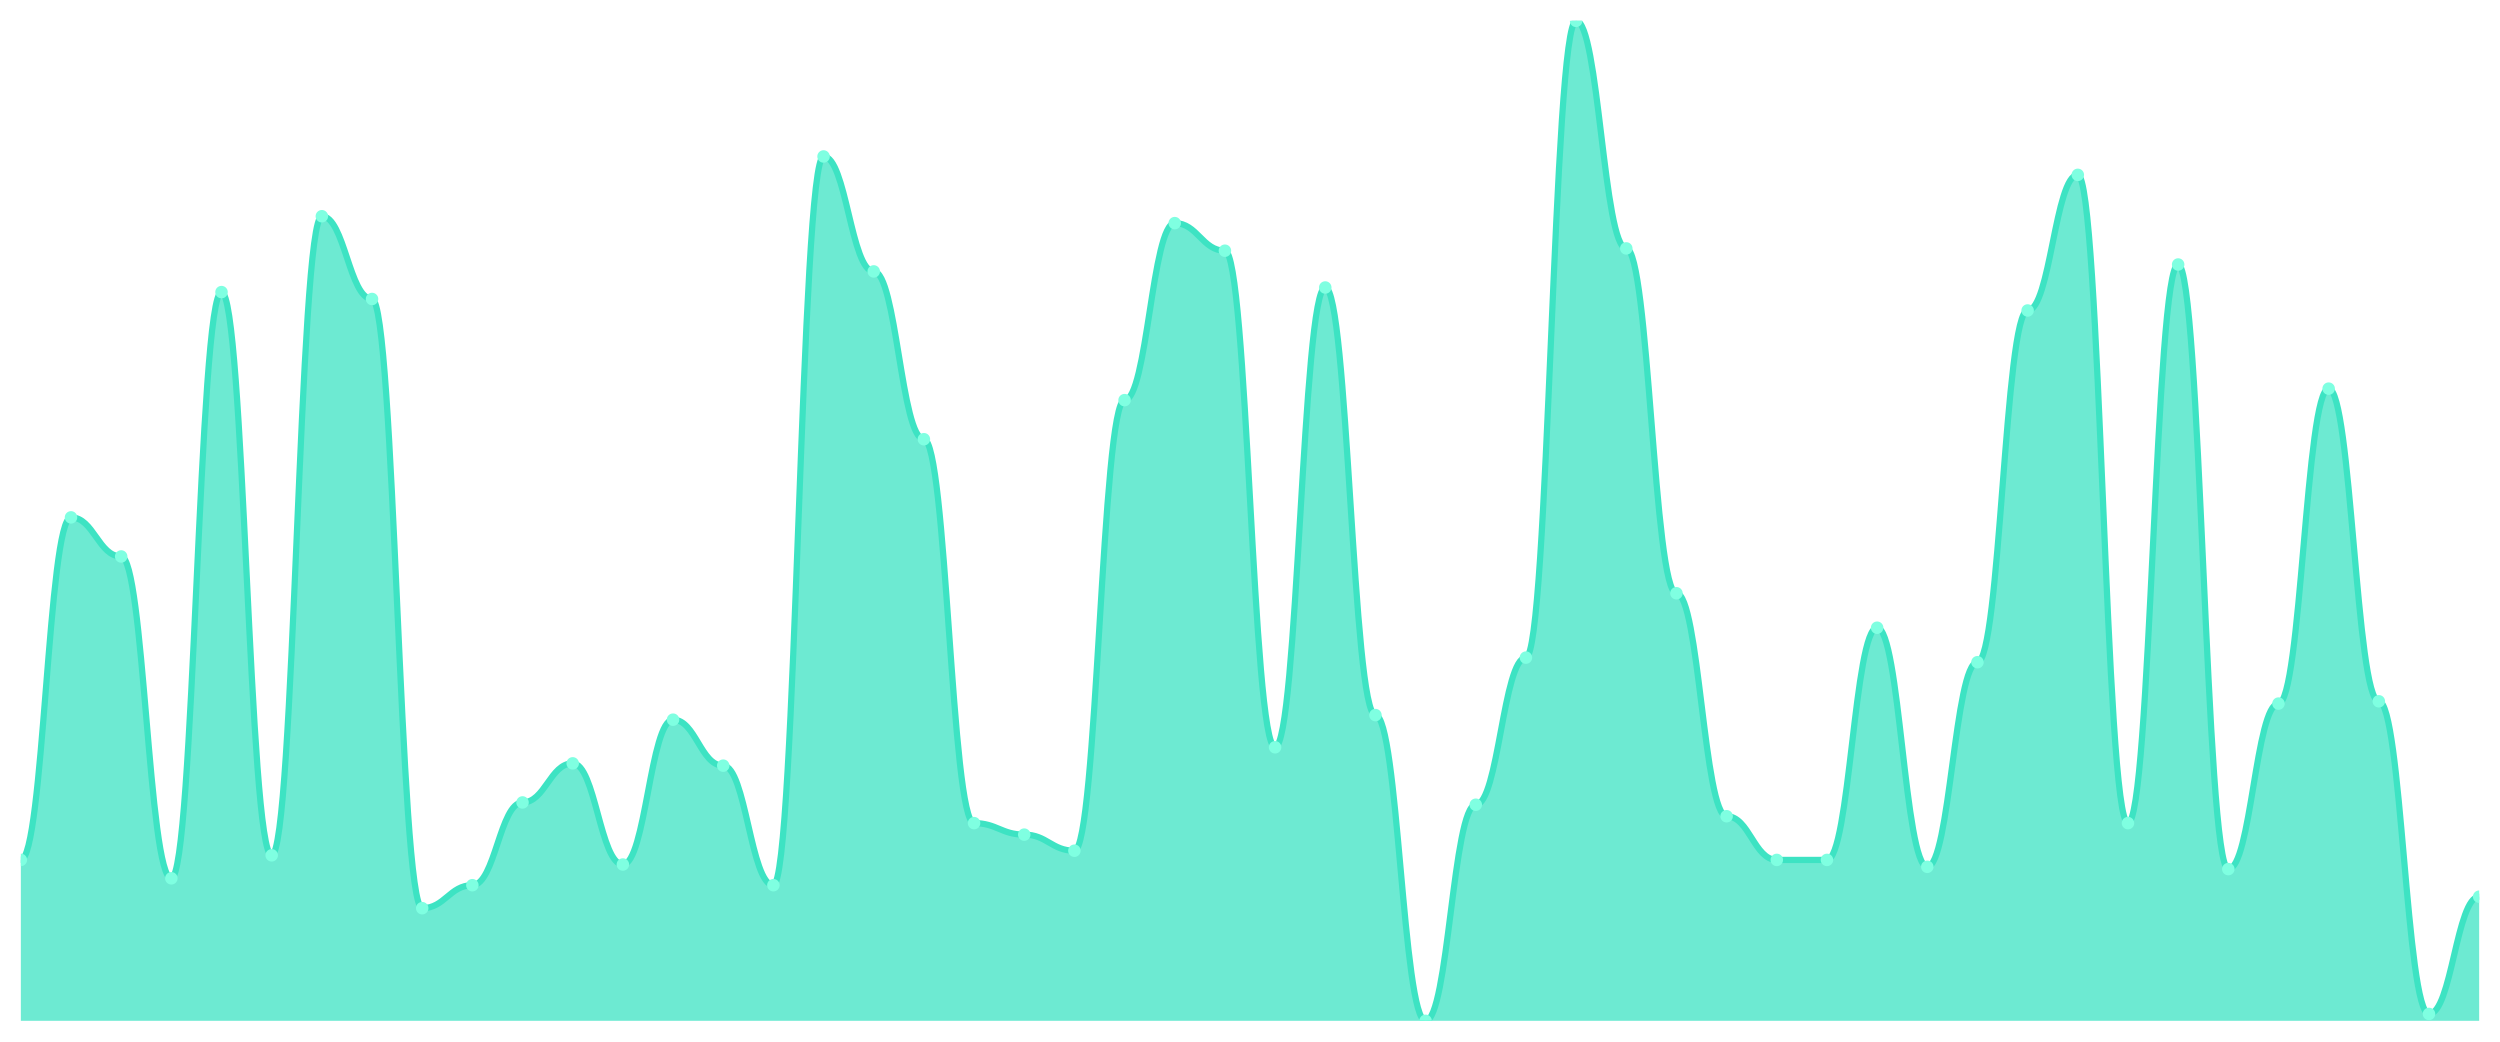
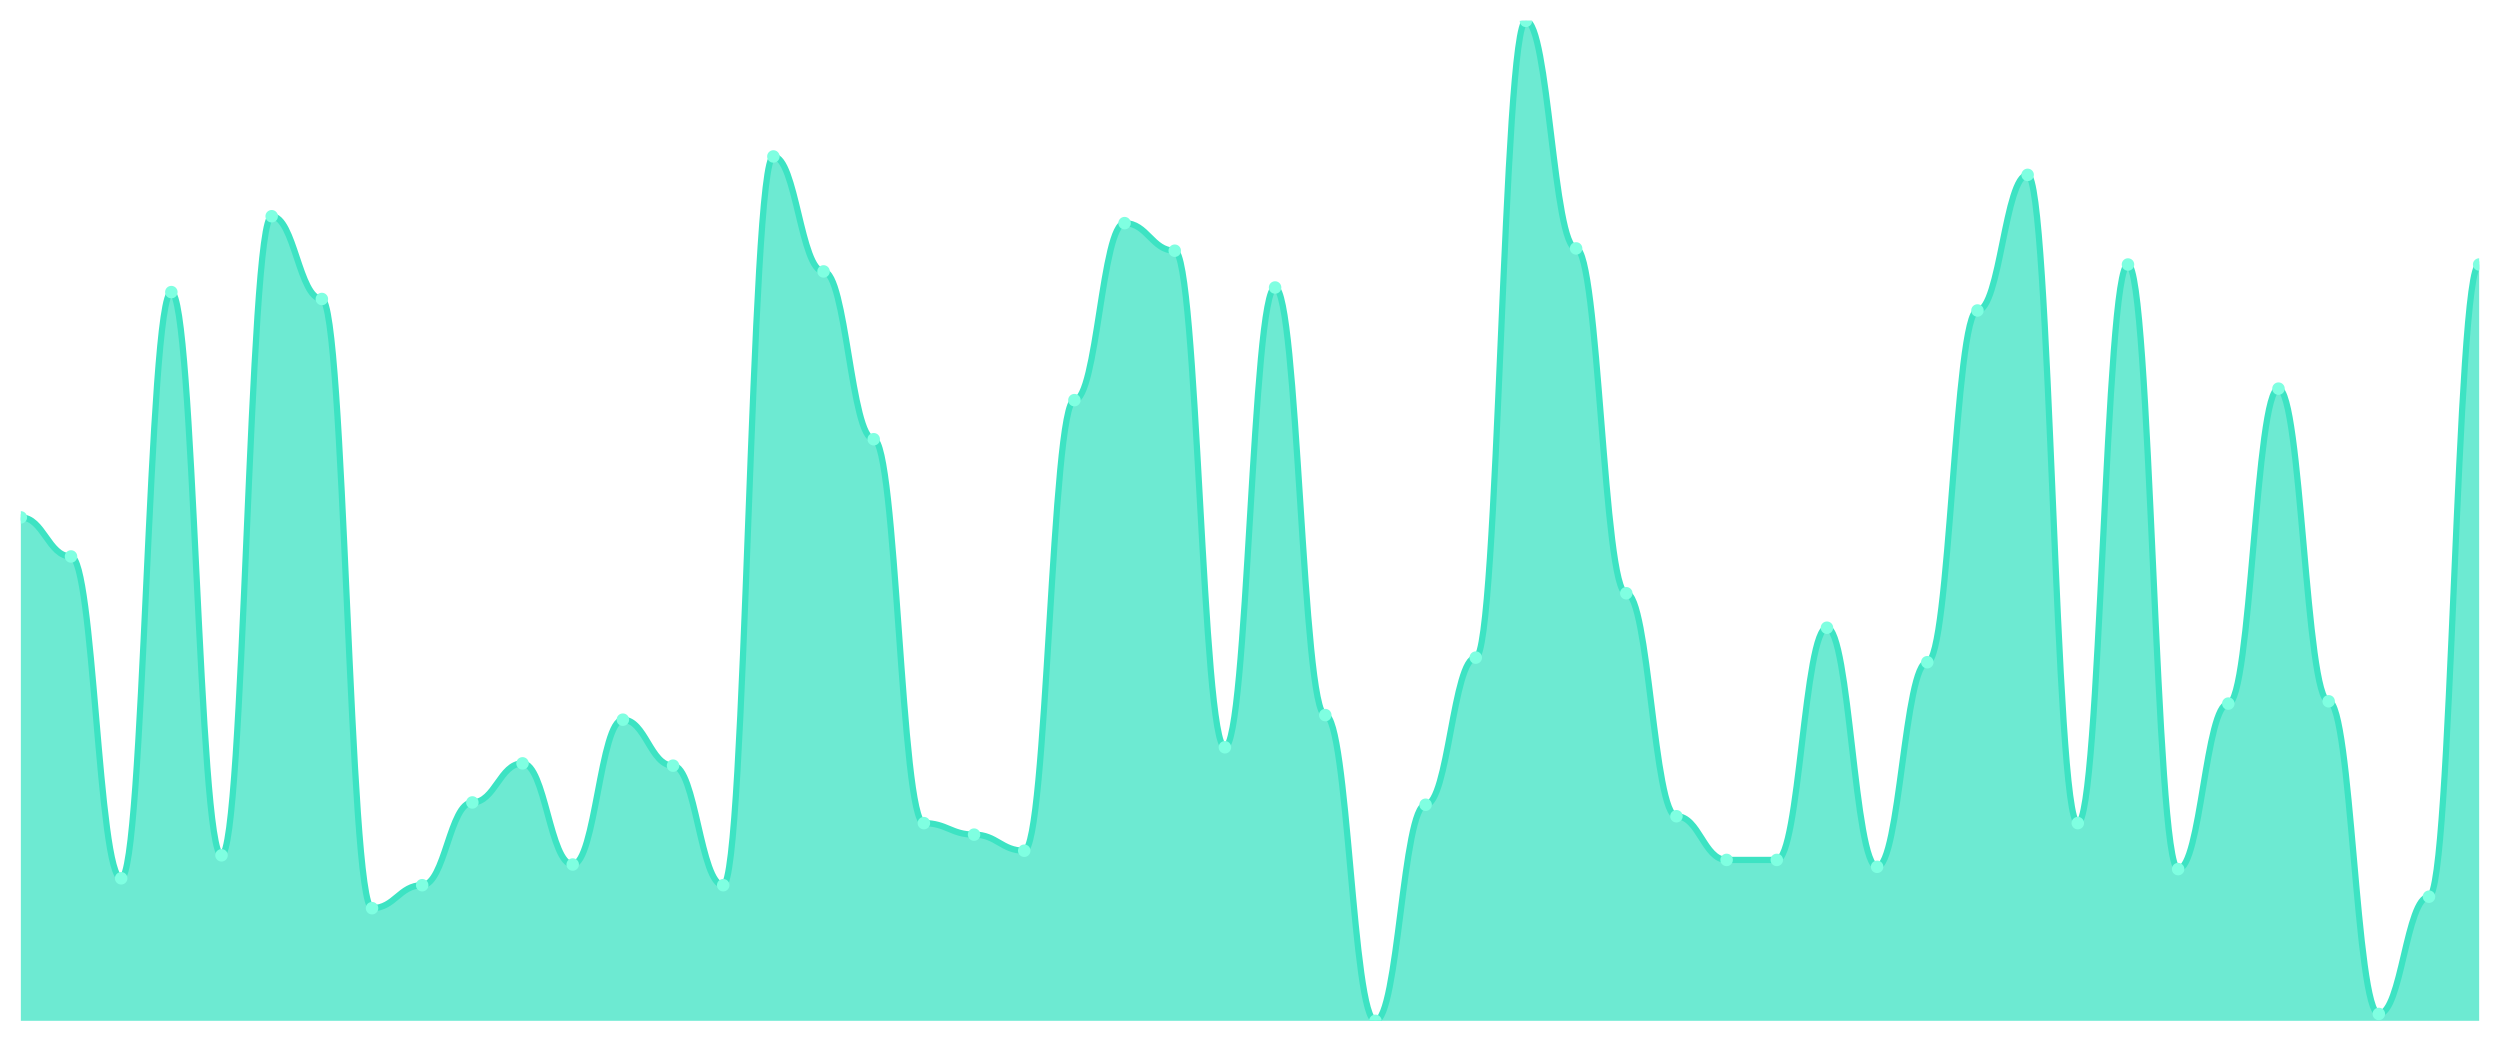
<svg xmlns="http://www.w3.org/2000/svg" viewBox="0 0 1200 500" width="1200" height="500">
  <defs>
    <clipPath id="c">
      <rect x="10" y="10" width="1180" height="480" />
    </clipPath>
  </defs>
  <rect width="1200" height="500" fill="none" />
  <g clip-path="url(#c)">
-     <path d="M 10,490 L 10,412.759 C 20.837,412.759 23.245,248.345 34.082,248.345 C 44.918,248.345 47.327,267.103 58.163,267.103 C 69,267.103 71.408,421.586 82.245,421.586 C 93.082,421.586 95.49,140.207 106.327,140.207 C 117.163,140.207 119.571,410.552 130.408,410.552 C 141.245,410.552 143.653,103.793 154.49,103.793 C 165.327,103.793 167.735,143.517 178.571,143.517 C 189.408,143.517 191.816,435.931 202.653,435.931 C 213.49,435.931 215.898,424.897 226.735,424.897 C 237.571,424.897 239.98,385.172 250.816,385.172 C 261.653,385.172 264.061,366.414 274.898,366.414 C 285.735,366.414 288.143,414.966 298.98,414.966 C 309.816,414.966 312.224,345.448 323.061,345.448 C 333.898,345.448 336.306,367.517 347.143,367.517 C 357.98,367.517 360.388,424.897 371.224,424.897 C 382.061,424.897 384.469,75.103 395.306,75.103 C 406.143,75.103 408.551,130.276 419.388,130.276 C 430.224,130.276 432.633,210.828 443.469,210.828 C 454.306,210.828 456.714,395.103 467.551,395.103 C 478.388,395.103 480.796,400.621 491.633,400.621 C 502.469,400.621 504.878,408.345 515.714,408.345 C 526.551,408.345 528.959,192.069 539.796,192.069 C 550.633,192.069 553.041,107.103 563.878,107.103 C 574.714,107.103 577.122,120.345 587.959,120.345 C 598.796,120.345 601.204,358.69 612.041,358.69 C 622.878,358.69 625.286,138 636.122,138 C 646.959,138 649.367,343.241 660.204,343.241 C 671.041,343.241 673.449,490 684.286,490 C 695.122,490 697.531,386.276 708.367,386.276 C 719.204,386.276 721.612,315.655 732.449,315.655 C 743.286,315.655 745.694,10 756.531,10 C 767.367,10 769.776,119.241 780.612,119.241 C 791.449,119.241 793.857,284.759 804.694,284.759 C 815.531,284.759 817.939,391.793 828.776,391.793 C 839.612,391.793 842.02,412.759 852.857,412.759 C 863.694,412.759 866.102,412.759 876.939,412.759 C 887.776,412.759 890.184,301.31 901.02,301.31 C 911.857,301.31 914.265,416.069 925.102,416.069 C 935.939,416.069 938.347,317.862 949.184,317.862 C 960.02,317.862 962.429,149.034 973.265,149.034 C 984.102,149.034 986.51,83.931 997.347,83.931 C 1008.184,83.931 1010.592,395.103 1021.429,395.103 C 1032.265,395.103 1034.673,126.966 1045.51,126.966 C 1056.347,126.966 1058.755,417.172 1069.592,417.172 C 1080.429,417.172 1082.837,337.724 1093.673,337.724 C 1104.51,337.724 1106.918,186.552 1117.755,186.552 C 1128.592,186.552 1131,336.621 1141.837,336.621 C 1152.673,336.621 1155.082,486.69 1165.918,486.69 C 1176.755,486.69 1179.163,430.414 1190,430.414 L 1190,490 Z" fill="rgba(61,227,195,0.75)" />
-     <path d="M 10,412.759 C 20.837,412.759 23.245,248.345 34.082,248.345 C 44.918,248.345 47.327,267.103 58.163,267.103 C 69,267.103 71.408,421.586 82.245,421.586 C 93.082,421.586 95.49,140.207 106.327,140.207 C 117.163,140.207 119.571,410.552 130.408,410.552 C 141.245,410.552 143.653,103.793 154.49,103.793 C 165.327,103.793 167.735,143.517 178.571,143.517 C 189.408,143.517 191.816,435.931 202.653,435.931 C 213.49,435.931 215.898,424.897 226.735,424.897 C 237.571,424.897 239.98,385.172 250.816,385.172 C 261.653,385.172 264.061,366.414 274.898,366.414 C 285.735,366.414 288.143,414.966 298.98,414.966 C 309.816,414.966 312.224,345.448 323.061,345.448 C 333.898,345.448 336.306,367.517 347.143,367.517 C 357.98,367.517 360.388,424.897 371.224,424.897 C 382.061,424.897 384.469,75.103 395.306,75.103 C 406.143,75.103 408.551,130.276 419.388,130.276 C 430.224,130.276 432.633,210.828 443.469,210.828 C 454.306,210.828 456.714,395.103 467.551,395.103 C 478.388,395.103 480.796,400.621 491.633,400.621 C 502.469,400.621 504.878,408.345 515.714,408.345 C 526.551,408.345 528.959,192.069 539.796,192.069 C 550.633,192.069 553.041,107.103 563.878,107.103 C 574.714,107.103 577.122,120.345 587.959,120.345 C 598.796,120.345 601.204,358.69 612.041,358.69 C 622.878,358.69 625.286,138 636.122,138 C 646.959,138 649.367,343.241 660.204,343.241 C 671.041,343.241 673.449,490 684.286,490 C 695.122,490 697.531,386.276 708.367,386.276 C 719.204,386.276 721.612,315.655 732.449,315.655 C 743.286,315.655 745.694,10 756.531,10 C 767.367,10 769.776,119.241 780.612,119.241 C 791.449,119.241 793.857,284.759 804.694,284.759 C 815.531,284.759 817.939,391.793 828.776,391.793 C 839.612,391.793 842.02,412.759 852.857,412.759 C 863.694,412.759 866.102,412.759 876.939,412.759 C 887.776,412.759 890.184,301.31 901.02,301.31 C 911.857,301.31 914.265,416.069 925.102,416.069 C 935.939,416.069 938.347,317.862 949.184,317.862 C 960.02,317.862 962.429,149.034 973.265,149.034 C 984.102,149.034 986.51,83.931 997.347,83.931 C 1008.184,83.931 1010.592,395.103 1021.429,395.103 C 1032.265,395.103 1034.673,126.966 1045.51,126.966 C 1056.347,126.966 1058.755,417.172 1069.592,417.172 C 1080.429,417.172 1082.837,337.724 1093.673,337.724 C 1104.51,337.724 1106.918,186.552 1117.755,186.552 C 1128.592,186.552 1131,336.621 1141.837,336.621 C 1152.673,336.621 1155.082,486.69 1165.918,486.69 C 1176.755,486.69 1179.163,430.414 1190,430.414" fill="none" stroke="#3de3c3" stroke-width="3" stroke-linecap="round" stroke-linejoin="round" />
-     <circle cx="10" cy="412.759" r="3" fill="#7fffe1" />
-     <circle cx="34.082" cy="248.345" r="3" fill="#7fffe1" />
-     <circle cx="58.163" cy="267.103" r="3" fill="#7fffe1" />
-     <circle cx="82.245" cy="421.586" r="3" fill="#7fffe1" />
-     <circle cx="106.327" cy="140.207" r="3" fill="#7fffe1" />
-     <circle cx="130.408" cy="410.552" r="3" fill="#7fffe1" />
-     <circle cx="154.49" cy="103.793" r="3" fill="#7fffe1" />
-     <circle cx="178.571" cy="143.517" r="3" fill="#7fffe1" />
-     <circle cx="202.653" cy="435.931" r="3" fill="#7fffe1" />
-     <circle cx="226.735" cy="424.897" r="3" fill="#7fffe1" />
-     <circle cx="250.816" cy="385.172" r="3" fill="#7fffe1" />
-     <circle cx="274.898" cy="366.414" r="3" fill="#7fffe1" />
-     <circle cx="298.98" cy="414.966" r="3" fill="#7fffe1" />
-     <circle cx="323.061" cy="345.448" r="3" fill="#7fffe1" />
-     <circle cx="347.143" cy="367.517" r="3" fill="#7fffe1" />
-     <circle cx="371.224" cy="424.897" r="3" fill="#7fffe1" />
-     <circle cx="395.306" cy="75.103" r="3" fill="#7fffe1" />
-     <circle cx="419.388" cy="130.276" r="3" fill="#7fffe1" />
-     <circle cx="443.469" cy="210.828" r="3" fill="#7fffe1" />
-     <circle cx="467.551" cy="395.103" r="3" fill="#7fffe1" />
-     <circle cx="491.633" cy="400.621" r="3" fill="#7fffe1" />
-     <circle cx="515.714" cy="408.345" r="3" fill="#7fffe1" />
-     <circle cx="539.796" cy="192.069" r="3" fill="#7fffe1" />
-     <circle cx="563.878" cy="107.103" r="3" fill="#7fffe1" />
-     <circle cx="587.959" cy="120.345" r="3" fill="#7fffe1" />
-     <circle cx="612.041" cy="358.69" r="3" fill="#7fffe1" />
-     <circle cx="636.122" cy="138" r="3" fill="#7fffe1" />
-     <circle cx="660.204" cy="343.241" r="3" fill="#7fffe1" />
-     <circle cx="684.286" cy="490" r="3" fill="#7fffe1" />
-     <circle cx="708.367" cy="386.276" r="3" fill="#7fffe1" />
-     <circle cx="732.449" cy="315.655" r="3" fill="#7fffe1" />
-     <circle cx="756.531" cy="10" r="3" fill="#7fffe1" />
-     <circle cx="780.612" cy="119.241" r="3" fill="#7fffe1" />
-     <circle cx="804.694" cy="284.759" r="3" fill="#7fffe1" />
-     <circle cx="828.776" cy="391.793" r="3" fill="#7fffe1" />
+     <path d="M 10,490 L 10,248.345 C 20.837,248.345 23.245,267.103 34.082,267.103 C 44.918,267.103 47.327,421.586 58.163,421.586 C 69,421.586 71.408,140.207 82.245,140.207 C 93.082,140.207 95.49,410.552 106.327,410.552 C 117.163,410.552 119.571,103.793 130.408,103.793 C 141.245,103.793 143.653,143.517 154.49,143.517 C 165.327,143.517 167.735,435.931 178.571,435.931 C 189.408,435.931 191.816,424.897 202.653,424.897 C 213.49,424.897 215.898,385.172 226.735,385.172 C 237.571,385.172 239.98,366.414 250.816,366.414 C 261.653,366.414 264.061,414.966 274.898,414.966 C 285.735,414.966 288.143,345.448 298.98,345.448 C 309.816,345.448 312.224,367.517 323.061,367.517 C 333.898,367.517 336.306,424.897 347.143,424.897 C 357.98,424.897 360.388,75.103 371.224,75.103 C 382.061,75.103 384.469,130.276 395.306,130.276 C 406.143,130.276 408.551,210.828 419.388,210.828 C 430.224,210.828 432.633,395.103 443.469,395.103 C 454.306,395.103 456.714,400.621 467.551,400.621 C 478.388,400.621 480.796,408.345 491.633,408.345 C 502.469,408.345 504.878,192.069 515.714,192.069 C 526.551,192.069 528.959,107.103 539.796,107.103 C 550.633,107.103 553.041,120.345 563.878,120.345 C 574.714,120.345 577.122,358.69 587.959,358.69 C 598.796,358.69 601.204,138 612.041,138 C 622.878,138 625.286,343.241 636.122,343.241 C 646.959,343.241 649.367,490 660.204,490 C 671.041,490 673.449,386.276 684.286,386.276 C 695.122,386.276 697.531,315.655 708.367,315.655 C 719.204,315.655 721.612,10 732.449,10 C 743.286,10 745.694,119.241 756.531,119.241 C 767.367,119.241 769.776,284.759 780.612,284.759 C 791.449,284.759 793.857,391.793 804.694,391.793 C 815.531,391.793 817.939,412.759 828.776,412.759 C 839.612,412.759 842.02,412.759 852.857,412.759 C 863.694,412.759 866.102,301.31 876.939,301.31 C 887.776,301.31 890.184,416.069 901.02,416.069 C 911.857,416.069 914.265,317.862 925.102,317.862 C 935.939,317.862 938.347,149.034 949.184,149.034 C 960.02,149.034 962.429,83.931 973.265,83.931 C 984.102,83.931 986.51,395.103 997.347,395.103 C 1008.184,395.103 1010.592,126.966 1021.429,126.966 C 1032.265,126.966 1034.673,417.172 1045.51,417.172 C 1056.347,417.172 1058.755,337.724 1069.592,337.724 C 1080.429,337.724 1082.837,186.552 1093.673,186.552 C 1104.51,186.552 1106.918,336.621 1117.755,336.621 C 1128.592,336.621 1131,486.69 1141.837,486.69 C 1152.673,486.69 1155.082,430.414 1165.918,430.414 C 1176.755,430.414 1179.163,126.966 1190,126.966 L 1190,490 Z" fill="rgba(61,227,195,0.75)" />
+     <path d="M 10,248.345 C 20.837,248.345 23.245,267.103 34.082,267.103 C 44.918,267.103 47.327,421.586 58.163,421.586 C 69,421.586 71.408,140.207 82.245,140.207 C 93.082,140.207 95.49,410.552 106.327,410.552 C 117.163,410.552 119.571,103.793 130.408,103.793 C 141.245,103.793 143.653,143.517 154.49,143.517 C 165.327,143.517 167.735,435.931 178.571,435.931 C 189.408,435.931 191.816,424.897 202.653,424.897 C 213.49,424.897 215.898,385.172 226.735,385.172 C 237.571,385.172 239.98,366.414 250.816,366.414 C 261.653,366.414 264.061,414.966 274.898,414.966 C 285.735,414.966 288.143,345.448 298.98,345.448 C 309.816,345.448 312.224,367.517 323.061,367.517 C 333.898,367.517 336.306,424.897 347.143,424.897 C 357.98,424.897 360.388,75.103 371.224,75.103 C 382.061,75.103 384.469,130.276 395.306,130.276 C 406.143,130.276 408.551,210.828 419.388,210.828 C 430.224,210.828 432.633,395.103 443.469,395.103 C 454.306,395.103 456.714,400.621 467.551,400.621 C 478.388,400.621 480.796,408.345 491.633,408.345 C 502.469,408.345 504.878,192.069 515.714,192.069 C 526.551,192.069 528.959,107.103 539.796,107.103 C 550.633,107.103 553.041,120.345 563.878,120.345 C 574.714,120.345 577.122,358.69 587.959,358.69 C 598.796,358.69 601.204,138 612.041,138 C 622.878,138 625.286,343.241 636.122,343.241 C 646.959,343.241 649.367,490 660.204,490 C 671.041,490 673.449,386.276 684.286,386.276 C 695.122,386.276 697.531,315.655 708.367,315.655 C 719.204,315.655 721.612,10 732.449,10 C 743.286,10 745.694,119.241 756.531,119.241 C 767.367,119.241 769.776,284.759 780.612,284.759 C 791.449,284.759 793.857,391.793 804.694,391.793 C 815.531,391.793 817.939,412.759 828.776,412.759 C 839.612,412.759 842.02,412.759 852.857,412.759 C 863.694,412.759 866.102,301.31 876.939,301.31 C 887.776,301.31 890.184,416.069 901.02,416.069 C 911.857,416.069 914.265,317.862 925.102,317.862 C 935.939,317.862 938.347,149.034 949.184,149.034 C 960.02,149.034 962.429,83.931 973.265,83.931 C 984.102,83.931 986.51,395.103 997.347,395.103 C 1008.184,395.103 1010.592,126.966 1021.429,126.966 C 1032.265,126.966 1034.673,417.172 1045.51,417.172 C 1056.347,417.172 1058.755,337.724 1069.592,337.724 C 1080.429,337.724 1082.837,186.552 1093.673,186.552 C 1104.51,186.552 1106.918,336.621 1117.755,336.621 C 1128.592,336.621 1131,486.69 1141.837,486.69 C 1152.673,486.69 1155.082,430.414 1165.918,430.414 C 1176.755,430.414 1179.163,126.966 1190,126.966" fill="none" stroke="#3de3c3" stroke-width="3" stroke-linecap="round" stroke-linejoin="round" />
+     <circle cx="10" cy="248.345" r="3" fill="#7fffe1" />
+     <circle cx="34.082" cy="267.103" r="3" fill="#7fffe1" />
+     <circle cx="58.163" cy="421.586" r="3" fill="#7fffe1" />
+     <circle cx="82.245" cy="140.207" r="3" fill="#7fffe1" />
+     <circle cx="106.327" cy="410.552" r="3" fill="#7fffe1" />
+     <circle cx="130.408" cy="103.793" r="3" fill="#7fffe1" />
+     <circle cx="154.49" cy="143.517" r="3" fill="#7fffe1" />
+     <circle cx="178.571" cy="435.931" r="3" fill="#7fffe1" />
+     <circle cx="202.653" cy="424.897" r="3" fill="#7fffe1" />
+     <circle cx="226.735" cy="385.172" r="3" fill="#7fffe1" />
+     <circle cx="250.816" cy="366.414" r="3" fill="#7fffe1" />
+     <circle cx="274.898" cy="414.966" r="3" fill="#7fffe1" />
+     <circle cx="298.98" cy="345.448" r="3" fill="#7fffe1" />
+     <circle cx="323.061" cy="367.517" r="3" fill="#7fffe1" />
+     <circle cx="347.143" cy="424.897" r="3" fill="#7fffe1" />
+     <circle cx="371.224" cy="75.103" r="3" fill="#7fffe1" />
+     <circle cx="395.306" cy="130.276" r="3" fill="#7fffe1" />
+     <circle cx="419.388" cy="210.828" r="3" fill="#7fffe1" />
+     <circle cx="443.469" cy="395.103" r="3" fill="#7fffe1" />
+     <circle cx="467.551" cy="400.621" r="3" fill="#7fffe1" />
+     <circle cx="491.633" cy="408.345" r="3" fill="#7fffe1" />
+     <circle cx="515.714" cy="192.069" r="3" fill="#7fffe1" />
+     <circle cx="539.796" cy="107.103" r="3" fill="#7fffe1" />
+     <circle cx="563.878" cy="120.345" r="3" fill="#7fffe1" />
+     <circle cx="587.959" cy="358.69" r="3" fill="#7fffe1" />
+     <circle cx="612.041" cy="138" r="3" fill="#7fffe1" />
+     <circle cx="636.122" cy="343.241" r="3" fill="#7fffe1" />
+     <circle cx="660.204" cy="490" r="3" fill="#7fffe1" />
+     <circle cx="684.286" cy="386.276" r="3" fill="#7fffe1" />
+     <circle cx="708.367" cy="315.655" r="3" fill="#7fffe1" />
+     <circle cx="732.449" cy="10" r="3" fill="#7fffe1" />
+     <circle cx="756.531" cy="119.241" r="3" fill="#7fffe1" />
+     <circle cx="780.612" cy="284.759" r="3" fill="#7fffe1" />
+     <circle cx="804.694" cy="391.793" r="3" fill="#7fffe1" />
+     <circle cx="828.776" cy="412.759" r="3" fill="#7fffe1" />
    <circle cx="852.857" cy="412.759" r="3" fill="#7fffe1" />
-     <circle cx="876.939" cy="412.759" r="3" fill="#7fffe1" />
-     <circle cx="901.02" cy="301.31" r="3" fill="#7fffe1" />
-     <circle cx="925.102" cy="416.069" r="3" fill="#7fffe1" />
-     <circle cx="949.184" cy="317.862" r="3" fill="#7fffe1" />
-     <circle cx="973.265" cy="149.034" r="3" fill="#7fffe1" />
-     <circle cx="997.347" cy="83.931" r="3" fill="#7fffe1" />
-     <circle cx="1021.429" cy="395.103" r="3" fill="#7fffe1" />
-     <circle cx="1045.51" cy="126.966" r="3" fill="#7fffe1" />
-     <circle cx="1069.592" cy="417.172" r="3" fill="#7fffe1" />
-     <circle cx="1093.673" cy="337.724" r="3" fill="#7fffe1" />
-     <circle cx="1117.755" cy="186.552" r="3" fill="#7fffe1" />
-     <circle cx="1141.837" cy="336.621" r="3" fill="#7fffe1" />
-     <circle cx="1165.918" cy="486.69" r="3" fill="#7fffe1" />
-     <circle cx="1190" cy="430.414" r="3" fill="#7fffe1" />
+     <circle cx="876.939" cy="301.31" r="3" fill="#7fffe1" />
+     <circle cx="901.02" cy="416.069" r="3" fill="#7fffe1" />
+     <circle cx="925.102" cy="317.862" r="3" fill="#7fffe1" />
+     <circle cx="949.184" cy="149.034" r="3" fill="#7fffe1" />
+     <circle cx="973.265" cy="83.931" r="3" fill="#7fffe1" />
+     <circle cx="997.347" cy="395.103" r="3" fill="#7fffe1" />
+     <circle cx="1021.429" cy="126.966" r="3" fill="#7fffe1" />
+     <circle cx="1045.51" cy="417.172" r="3" fill="#7fffe1" />
+     <circle cx="1069.592" cy="337.724" r="3" fill="#7fffe1" />
+     <circle cx="1093.673" cy="186.552" r="3" fill="#7fffe1" />
+     <circle cx="1117.755" cy="336.621" r="3" fill="#7fffe1" />
+     <circle cx="1141.837" cy="486.69" r="3" fill="#7fffe1" />
+     <circle cx="1165.918" cy="430.414" r="3" fill="#7fffe1" />
+     <circle cx="1190" cy="126.966" r="3" fill="#7fffe1" />
  </g>
</svg>
